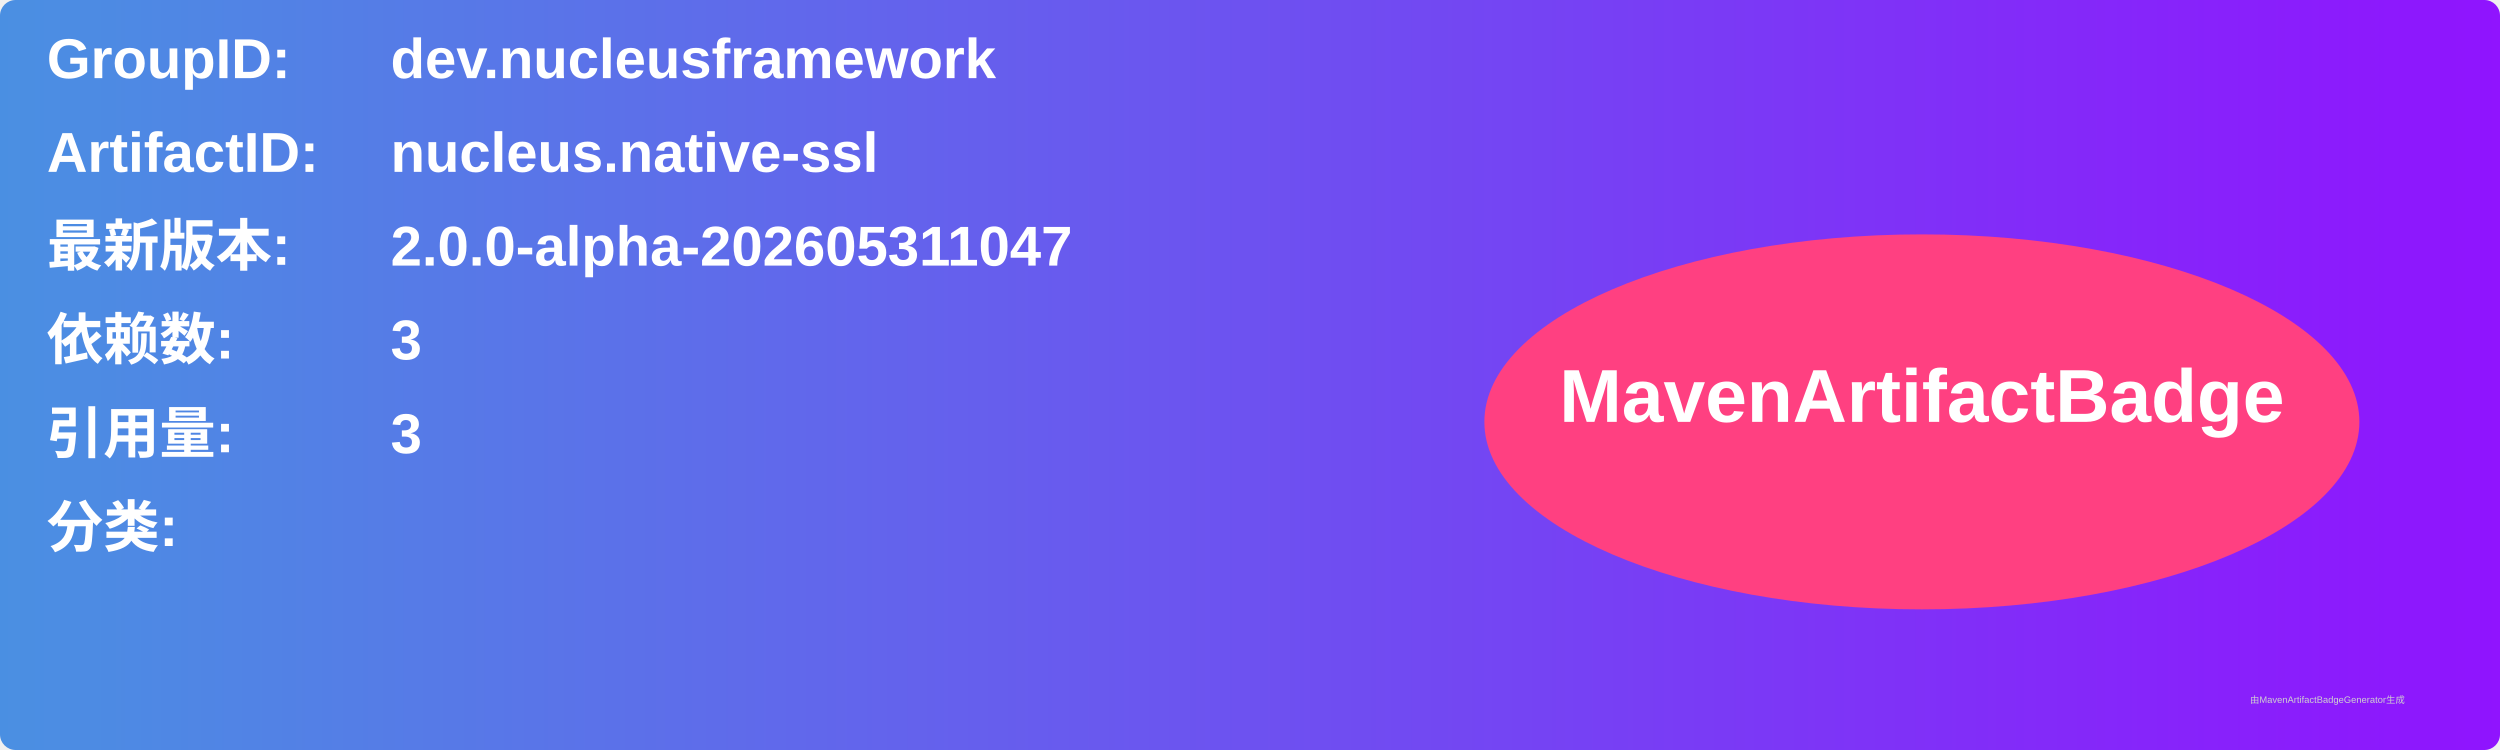
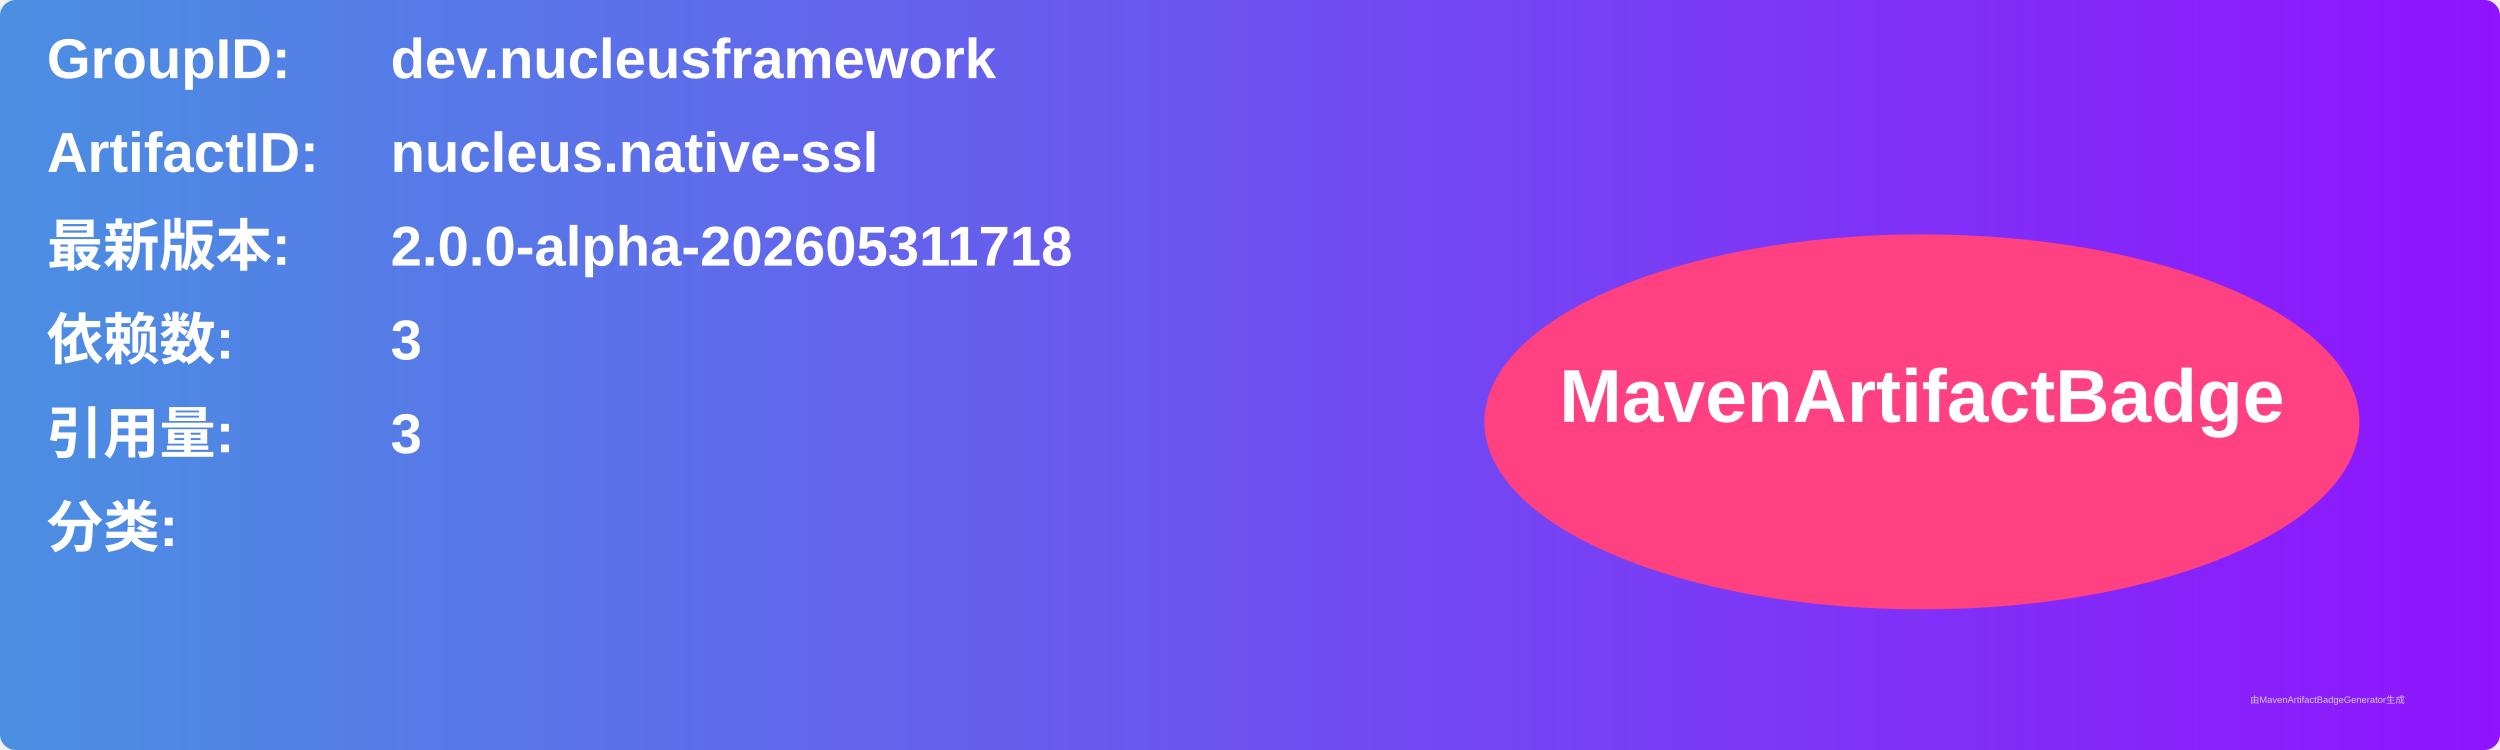
<svg xmlns="http://www.w3.org/2000/svg" width="800" height="240" viewBox="0 0 800 240">
  <linearGradient id="grad" x1="0%" y1="0%" x2="100%" y2="0%">
    <stop offset="0%" stop-color="#4a90e2" />
    <stop offset="100%" stop-color="#9013fe" />
  </linearGradient>
  <rect width="100%" height="100%" rx="5" ry="5" fill="url(#grad)" />
  <g transform="translate(15, 15)">
    <text x="0" y="10" font-family="Arial" font-size="18" fill="white" font-weight="bold" width="260">GroupID:</text>
    <text x="110" y="10" font-family="Arial" font-size="18" fill="white" font-weight="bold" width="460">dev.nucleusframework</text>
    <text x="0" y="40" font-family="Arial" font-size="18" fill="white" font-weight="bold" width="260">ArtifactID:</text>
    <text x="110" y="40" font-family="Arial" font-size="18" fill="white" font-weight="bold" width="460">nucleus.native-ssl</text>
    <text x="0" y="70" font-family="Arial" font-size="18" fill="white" font-weight="bold">最新版本:</text>
    <text x="110" y="70" font-family="Arial" font-size="18" fill="white" font-weight="bold">
-       <tspan font-weight="bold">2.0.0-alpha-202605311047</tspan>
+       <tspan font-weight="bold">2.0.0-alpha-202605311718</tspan>
    </text>
    <text x="0" y="100" font-family="Arial" font-size="18" fill="white" font-weight="bold">依赖数: </text>
    <text x="110" y="100" font-family="Arial" font-size="18" fill="white">
      <tspan font-weight="bold">3</tspan>
    </text>
    <text x="0" y="130" font-family="Arial" font-size="18" fill="white" font-weight="bold">引用量: </text>
    <text x="110" y="130" font-family="Arial" font-size="18" fill="white">
      <tspan font-weight="bold">3</tspan>
    </text>
    <text x="0" y="160" font-family="Arial" font-size="18" fill="white" font-weight="bold">分类:</text>
    <text x="10" y="190" font-family="Arial" font-size="10" fill="white">
      <tspan font-weight="bold" />
    </text>
    <ellipse cx="600" cy="120" rx="140" ry="60" fill="#ff4081" />
    <text x="600" y="120" text-anchor="middle" font-family="Arial" font-size="24" fill="white" font-weight="bold">MavenArtifactBadge</text>
  </g>
  <text x="720" y="225" font-family="Arial" font-size="3" fill="#d0d0d0">由MavenArtifactBadgeGenerator生成</text>
</svg>
